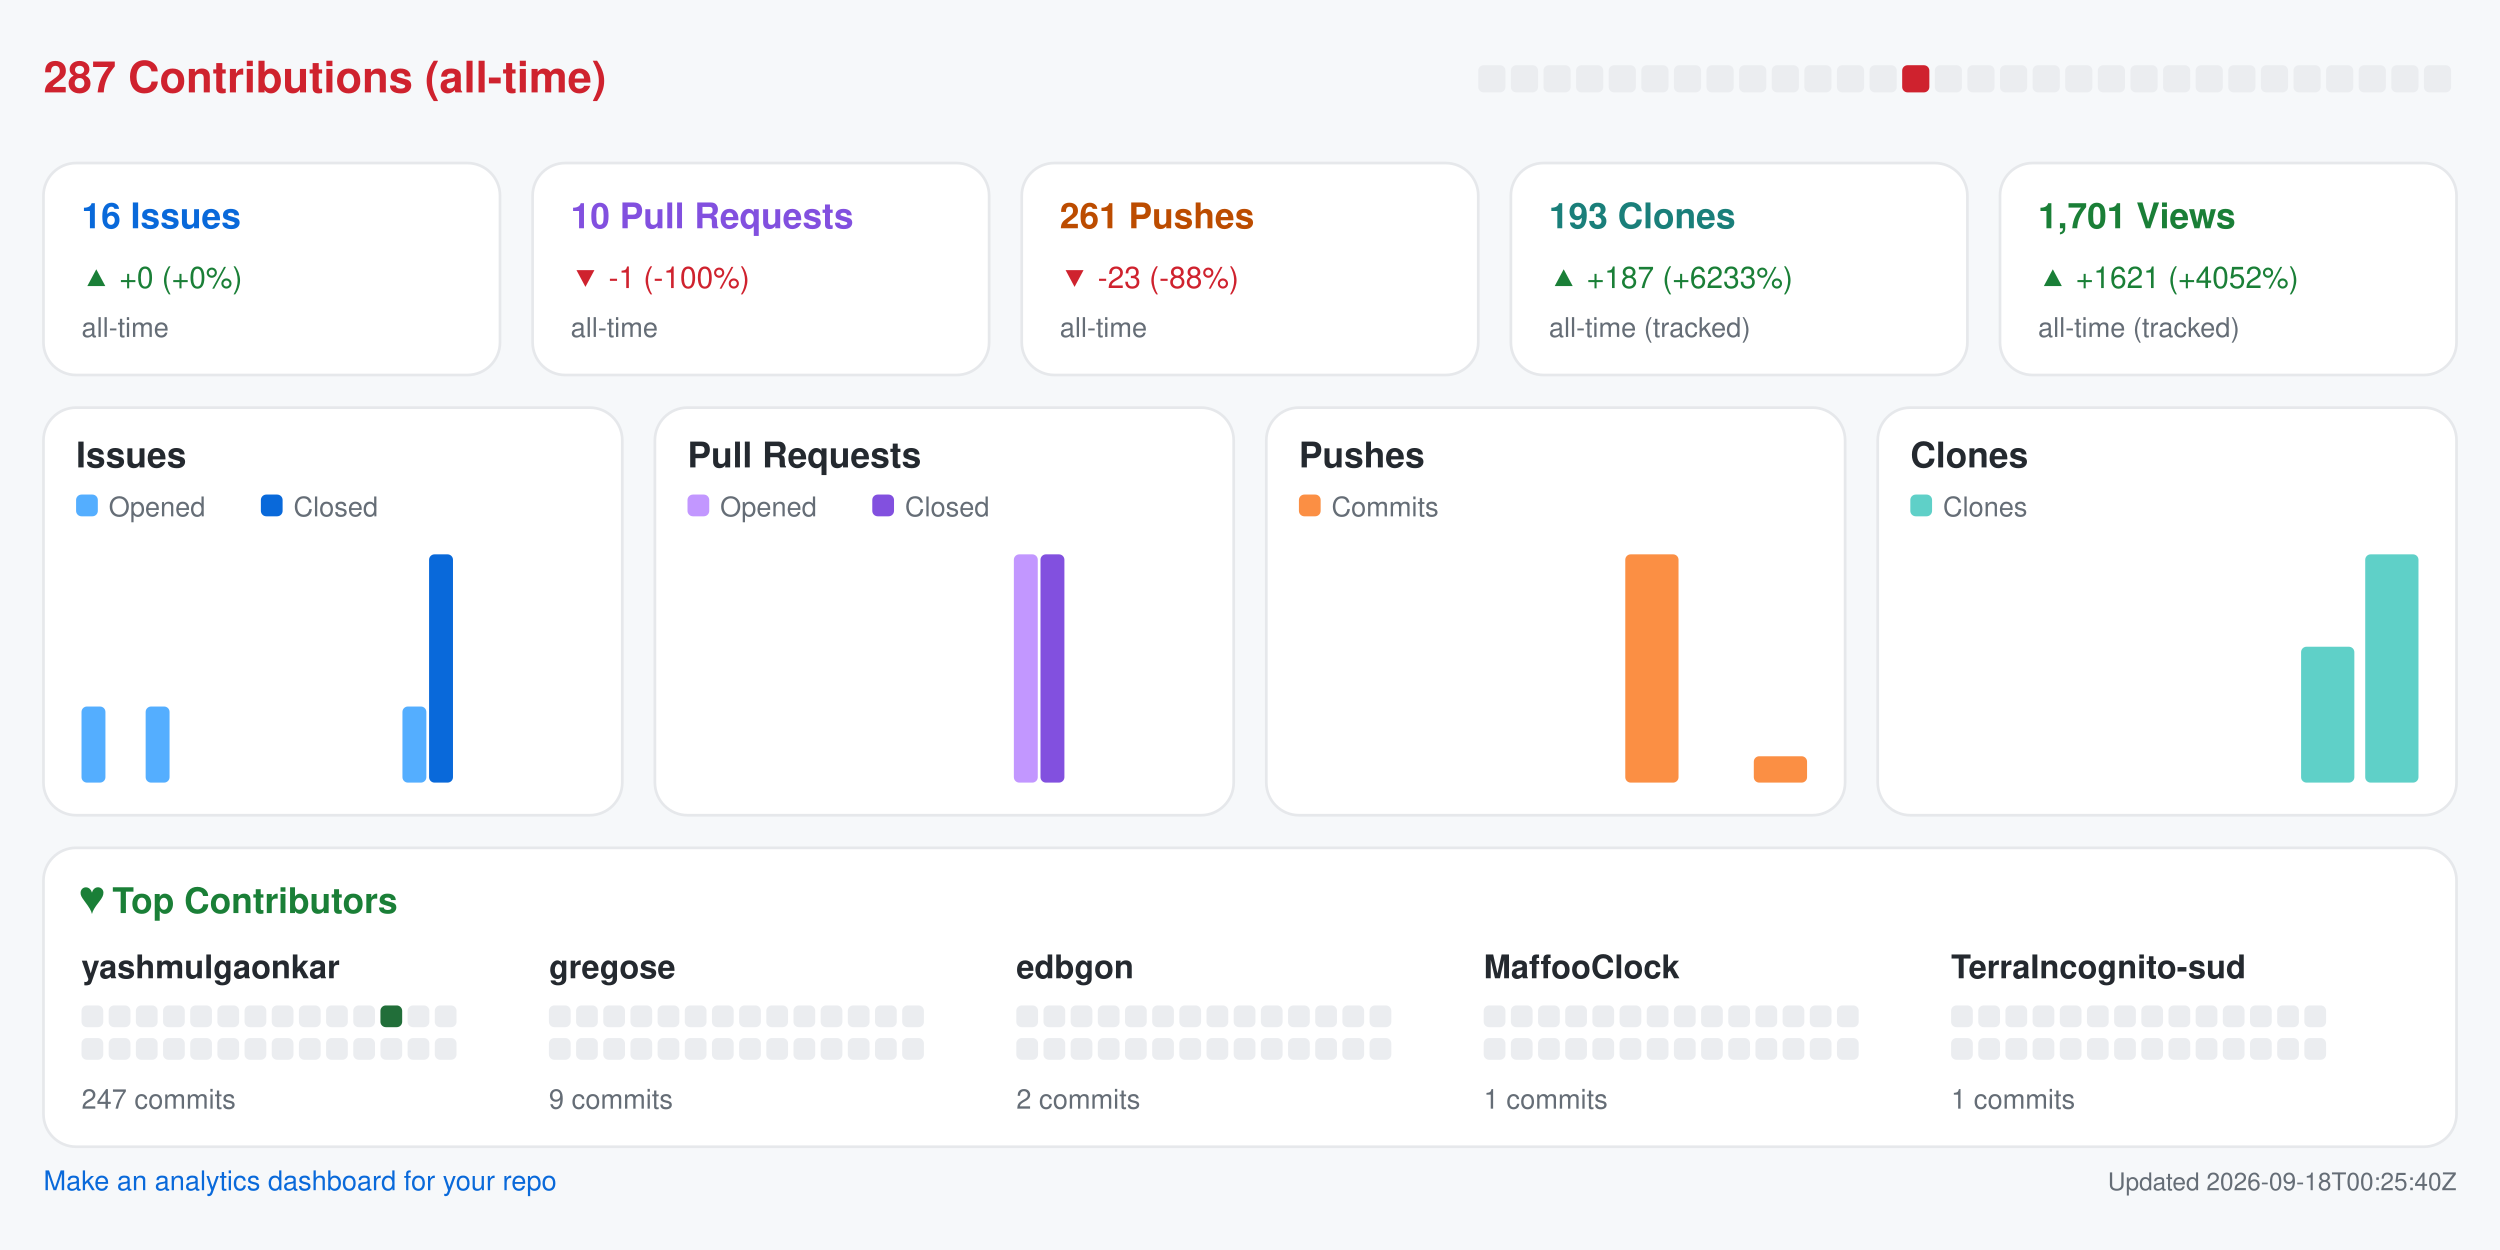
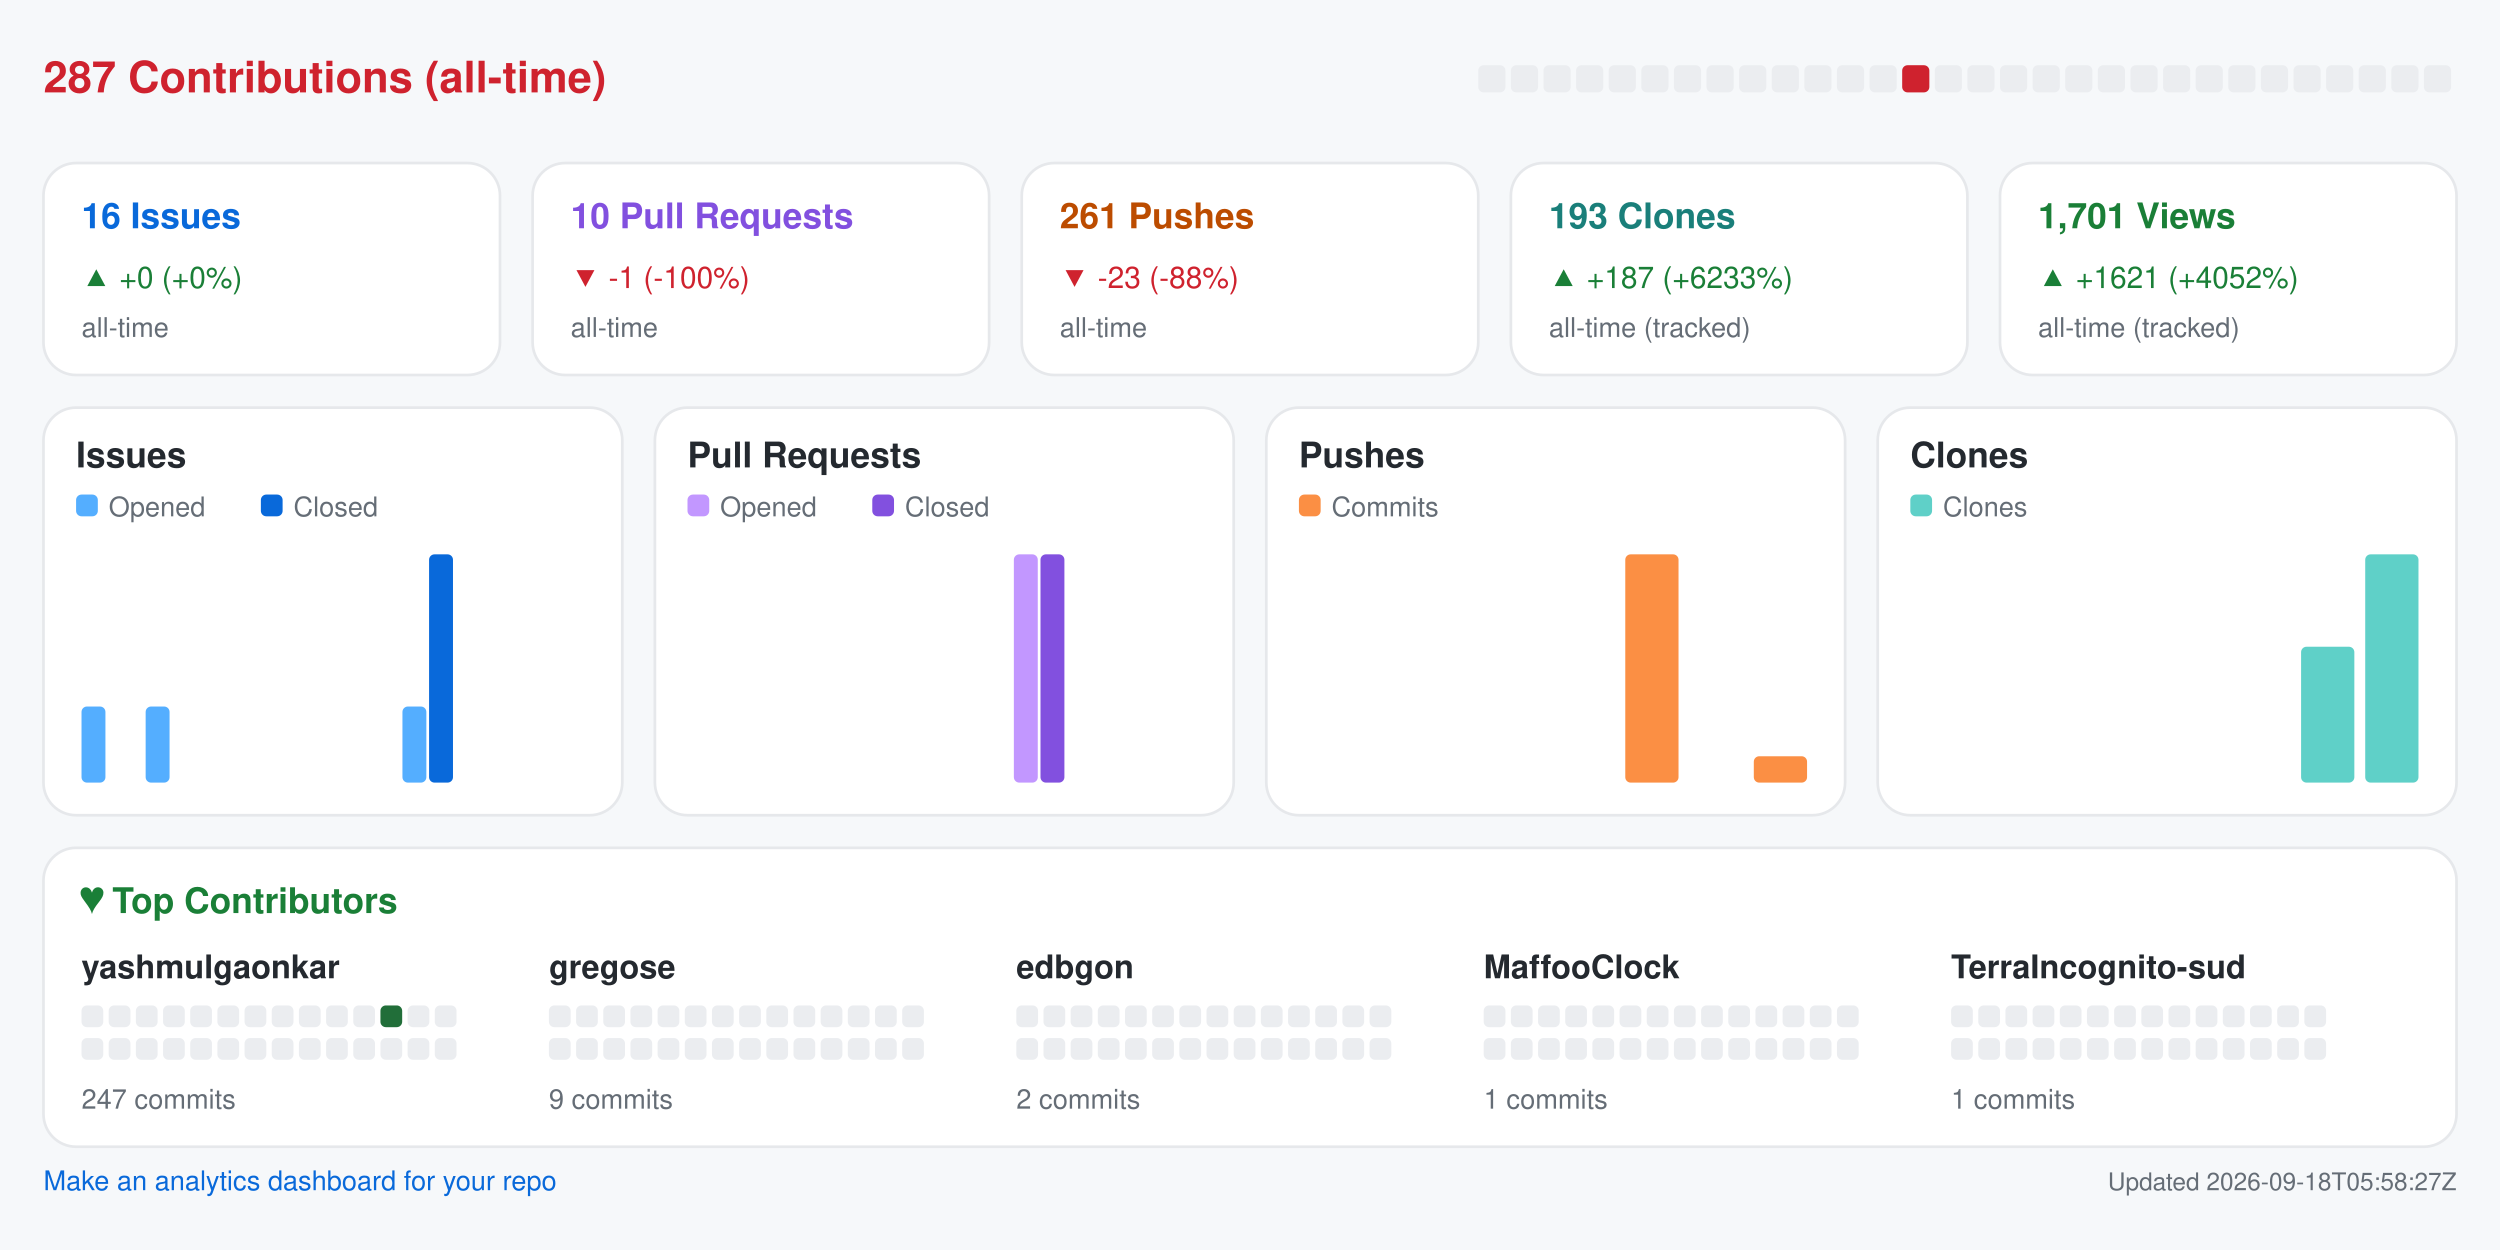
<svg xmlns="http://www.w3.org/2000/svg" width="920" height="460" viewBox="0 0 920 460" role="img" aria-label="Repository analytics for yashmulgaonkar/halo">
  <rect x="0.0" y="0.0" width="920.0" height="460.0" rx="0" fill="#f6f8fa" />
  <text x="16.0" y="34.0" fill="#cf222e" font-size="16" font-family="-apple-system,BlinkMacSystemFont,Segoe UI,Helvetica,Arial,sans-serif" font-weight="600" text-anchor="start">287 Contributions (all-time)</text>
  <rect x="544.0" y="24.0" width="10.0" height="10.0" rx="2" fill="#ebedf0" />
  <rect x="556.0" y="24.0" width="10.0" height="10.0" rx="2" fill="#ebedf0" />
  <rect x="568.0" y="24.0" width="10.0" height="10.0" rx="2" fill="#ebedf0" />
  <rect x="580.0" y="24.0" width="10.0" height="10.0" rx="2" fill="#ebedf0" />
  <rect x="592.0" y="24.0" width="10.0" height="10.0" rx="2" fill="#ebedf0" />
  <rect x="604.0" y="24.0" width="10.0" height="10.0" rx="2" fill="#ebedf0" />
  <rect x="616.0" y="24.0" width="10.0" height="10.0" rx="2" fill="#ebedf0" />
  <rect x="628.0" y="24.0" width="10.0" height="10.0" rx="2" fill="#ebedf0" />
  <rect x="640.0" y="24.0" width="10.0" height="10.0" rx="2" fill="#ebedf0" />
  <rect x="652.0" y="24.0" width="10.0" height="10.0" rx="2" fill="#ebedf0" />
  <rect x="664.0" y="24.0" width="10.0" height="10.0" rx="2" fill="#ebedf0" />
  <rect x="676.0" y="24.0" width="10.0" height="10.0" rx="2" fill="#ebedf0" />
  <rect x="688.0" y="24.0" width="10.0" height="10.0" rx="2" fill="#ebedf0" />
  <rect x="700.0" y="24.0" width="10.0" height="10.0" rx="2" fill="#cf222e" />
  <rect x="712.0" y="24.0" width="10.0" height="10.0" rx="2" fill="#ebedf0" />
  <rect x="724.0" y="24.0" width="10.0" height="10.0" rx="2" fill="#ebedf0" />
  <rect x="736.0" y="24.0" width="10.0" height="10.0" rx="2" fill="#ebedf0" />
  <rect x="748.0" y="24.0" width="10.0" height="10.0" rx="2" fill="#ebedf0" />
  <rect x="760.0" y="24.0" width="10.0" height="10.0" rx="2" fill="#ebedf0" />
  <rect x="772.0" y="24.0" width="10.0" height="10.0" rx="2" fill="#ebedf0" />
  <rect x="784.0" y="24.0" width="10.0" height="10.0" rx="2" fill="#ebedf0" />
  <rect x="796.0" y="24.0" width="10.0" height="10.0" rx="2" fill="#ebedf0" />
  <rect x="808.0" y="24.0" width="10.0" height="10.0" rx="2" fill="#ebedf0" />
  <rect x="820.0" y="24.0" width="10.0" height="10.0" rx="2" fill="#ebedf0" />
  <rect x="832.0" y="24.0" width="10.0" height="10.0" rx="2" fill="#ebedf0" />
  <rect x="844.0" y="24.0" width="10.0" height="10.0" rx="2" fill="#ebedf0" />
  <rect x="856.0" y="24.0" width="10.0" height="10.0" rx="2" fill="#ebedf0" />
  <rect x="868.0" y="24.0" width="10.0" height="10.0" rx="2" fill="#ebedf0" />
  <rect x="880.0" y="24.0" width="10.0" height="10.0" rx="2" fill="#ebedf0" />
  <rect x="892.0" y="24.0" width="10.0" height="10.0" rx="2" fill="#ebedf0" />
  <rect x="16.0" y="60.0" width="168.0" height="78.0" rx="12" fill="#ffffff" stroke="#e6e8eb" />
  <text x="30.0" y="84.0" fill="#0969da" font-size="13" font-family="-apple-system,BlinkMacSystemFont,Segoe UI,Helvetica,Arial,sans-serif" font-weight="600" text-anchor="start">16 Issues</text>
  <text x="30.0" y="106.0" fill="#1a7f37" font-size="11" font-family="-apple-system,BlinkMacSystemFont,Segoe UI,Helvetica,Arial,sans-serif" font-weight="400" text-anchor="start">▲ +0 (+0%)</text>
  <text x="30.0" y="124.0" fill="#656d76" font-size="10" font-family="-apple-system,BlinkMacSystemFont,Segoe UI,Helvetica,Arial,sans-serif" font-weight="400" text-anchor="start">all-time</text>
  <rect x="196.0" y="60.0" width="168.0" height="78.0" rx="12" fill="#ffffff" stroke="#e6e8eb" />
  <text x="210.0" y="84.0" fill="#8250df" font-size="13" font-family="-apple-system,BlinkMacSystemFont,Segoe UI,Helvetica,Arial,sans-serif" font-weight="600" text-anchor="start">10 Pull Requests</text>
  <text x="210.0" y="106.0" fill="#cf222e" font-size="11" font-family="-apple-system,BlinkMacSystemFont,Segoe UI,Helvetica,Arial,sans-serif" font-weight="400" text-anchor="start">▼ -1 (-100%)</text>
  <text x="210.0" y="124.0" fill="#656d76" font-size="10" font-family="-apple-system,BlinkMacSystemFont,Segoe UI,Helvetica,Arial,sans-serif" font-weight="400" text-anchor="start">all-time</text>
  <rect x="376.0" y="60.0" width="168.0" height="78.0" rx="12" fill="#ffffff" stroke="#e6e8eb" />
  <text x="390.0" y="84.0" fill="#bc4c00" font-size="13" font-family="-apple-system,BlinkMacSystemFont,Segoe UI,Helvetica,Arial,sans-serif" font-weight="600" text-anchor="start">261 Pushes</text>
  <text x="390.0" y="106.0" fill="#cf222e" font-size="11" font-family="-apple-system,BlinkMacSystemFont,Segoe UI,Helvetica,Arial,sans-serif" font-weight="400" text-anchor="start">▼ -23 (-88%)</text>
  <text x="390.0" y="124.0" fill="#656d76" font-size="10" font-family="-apple-system,BlinkMacSystemFont,Segoe UI,Helvetica,Arial,sans-serif" font-weight="400" text-anchor="start">all-time</text>
  <rect x="556.0" y="60.0" width="168.0" height="78.0" rx="12" fill="#ffffff" stroke="#e6e8eb" />
  <text x="570.0" y="84.0" fill="#1a7f7a" font-size="13" font-family="-apple-system,BlinkMacSystemFont,Segoe UI,Helvetica,Arial,sans-serif" font-weight="600" text-anchor="start">193 Clones</text>
  <text x="570.0" y="106.0" fill="#1a7f37" font-size="11" font-family="-apple-system,BlinkMacSystemFont,Segoe UI,Helvetica,Arial,sans-serif" font-weight="400" text-anchor="start">▲ +187 (+6233%)</text>
  <text x="570.0" y="124.0" fill="#656d76" font-size="10" font-family="-apple-system,BlinkMacSystemFont,Segoe UI,Helvetica,Arial,sans-serif" font-weight="400" text-anchor="start">all-time (tracked)</text>
  <rect x="736.0" y="60.0" width="168.0" height="78.0" rx="12" fill="#ffffff" stroke="#e6e8eb" />
  <text x="750.0" y="84.0" fill="#1a7f37" font-size="13" font-family="-apple-system,BlinkMacSystemFont,Segoe UI,Helvetica,Arial,sans-serif" font-weight="600" text-anchor="start">1,701 Views</text>
  <text x="750.0" y="106.0" fill="#1a7f37" font-size="11" font-family="-apple-system,BlinkMacSystemFont,Segoe UI,Helvetica,Arial,sans-serif" font-weight="400" text-anchor="start">▲ +1621 (+4052%)</text>
  <text x="750.0" y="124.0" fill="#656d76" font-size="10" font-family="-apple-system,BlinkMacSystemFont,Segoe UI,Helvetica,Arial,sans-serif" font-weight="400" text-anchor="start">all-time (tracked)</text>
  <rect x="16.0" y="150.0" width="213.0" height="150.0" rx="12" fill="#ffffff" stroke="#e6e8eb" />
  <text x="28.0" y="172.0" fill="#24292f" font-size="13" font-family="-apple-system,BlinkMacSystemFont,Segoe UI,Helvetica,Arial,sans-serif" font-weight="600" text-anchor="start">Issues</text>
  <rect x="28.0" y="182.0" width="8.0" height="8.0" rx="2" fill="#54aeff" />
  <text x="40.0" y="190.0" fill="#656d76" font-size="10" font-family="-apple-system,BlinkMacSystemFont,Segoe UI,Helvetica,Arial,sans-serif" font-weight="400" text-anchor="start">Opened</text>
  <rect x="96.0" y="182.0" width="8.0" height="8.0" rx="2" fill="#0969da" />
  <text x="108.0" y="190.0" fill="#656d76" font-size="10" font-family="-apple-system,BlinkMacSystemFont,Segoe UI,Helvetica,Arial,sans-serif" font-weight="400" text-anchor="start">Closed</text>
  <rect x="30.0" y="260.0" width="8.8" height="28.0" rx="2" fill="#54aeff" />
  <rect x="39.8" y="288.0" width="8.8" height="0.0" rx="2" fill="#0969da" />
  <rect x="53.6" y="260.0" width="8.8" height="28.0" rx="2" fill="#54aeff" />
  <rect x="63.4" y="288.0" width="8.8" height="0.0" rx="2" fill="#0969da" />
  <rect x="77.2" y="288.0" width="8.8" height="0.0" rx="2" fill="#54aeff" />
  <rect x="87.1" y="288.0" width="8.8" height="0.0" rx="2" fill="#0969da" />
  <rect x="100.9" y="288.0" width="8.8" height="0.0" rx="2" fill="#54aeff" />
  <rect x="110.7" y="288.0" width="8.8" height="0.0" rx="2" fill="#0969da" />
  <rect x="124.5" y="288.0" width="8.8" height="0.0" rx="2" fill="#54aeff" />
  <rect x="134.3" y="288.0" width="8.8" height="0.0" rx="2" fill="#0969da" />
  <rect x="148.1" y="260.0" width="8.8" height="28.0" rx="2" fill="#54aeff" />
  <rect x="157.9" y="204.0" width="8.8" height="84.0" rx="2" fill="#0969da" />
  <rect x="171.8" y="288.0" width="8.8" height="0.0" rx="2" fill="#54aeff" />
  <rect x="181.6" y="288.0" width="8.8" height="0.0" rx="2" fill="#0969da" />
  <rect x="195.4" y="288.0" width="8.8" height="0.0" rx="2" fill="#54aeff" />
  <rect x="205.2" y="288.0" width="8.8" height="0.0" rx="2" fill="#0969da" />
  <rect x="241.0" y="150.0" width="213.0" height="150.0" rx="12" fill="#ffffff" stroke="#e6e8eb" />
  <text x="253.0" y="172.0" fill="#24292f" font-size="13" font-family="-apple-system,BlinkMacSystemFont,Segoe UI,Helvetica,Arial,sans-serif" font-weight="600" text-anchor="start">Pull Requests</text>
  <rect x="253.0" y="182.0" width="8.0" height="8.0" rx="2" fill="#c297ff" />
  <text x="265.0" y="190.0" fill="#656d76" font-size="10" font-family="-apple-system,BlinkMacSystemFont,Segoe UI,Helvetica,Arial,sans-serif" font-weight="400" text-anchor="start">Opened</text>
  <rect x="321.0" y="182.0" width="8.0" height="8.0" rx="2" fill="#8250df" />
  <text x="333.0" y="190.0" fill="#656d76" font-size="10" font-family="-apple-system,BlinkMacSystemFont,Segoe UI,Helvetica,Arial,sans-serif" font-weight="400" text-anchor="start">Closed</text>
  <rect x="255.0" y="288.0" width="8.8" height="0.0" rx="2" fill="#c297ff" />
  <rect x="264.8" y="288.0" width="8.8" height="0.0" rx="2" fill="#8250df" />
  <rect x="278.6" y="288.0" width="8.8" height="0.0" rx="2" fill="#c297ff" />
  <rect x="288.4" y="288.0" width="8.8" height="0.0" rx="2" fill="#8250df" />
  <rect x="302.2" y="288.0" width="8.8" height="0.0" rx="2" fill="#c297ff" />
  <rect x="312.1" y="288.0" width="8.8" height="0.0" rx="2" fill="#8250df" />
  <rect x="325.9" y="288.0" width="8.8" height="0.0" rx="2" fill="#c297ff" />
  <rect x="335.7" y="288.0" width="8.8" height="0.0" rx="2" fill="#8250df" />
  <rect x="349.5" y="288.0" width="8.8" height="0.0" rx="2" fill="#c297ff" />
  <rect x="359.3" y="288.0" width="8.8" height="0.0" rx="2" fill="#8250df" />
  <rect x="373.1" y="204.0" width="8.8" height="84.0" rx="2" fill="#c297ff" />
  <rect x="382.9" y="204.0" width="8.8" height="84.0" rx="2" fill="#8250df" />
  <rect x="396.8" y="288.0" width="8.8" height="0.0" rx="2" fill="#c297ff" />
  <rect x="406.6" y="288.0" width="8.8" height="0.0" rx="2" fill="#8250df" />
  <rect x="420.4" y="288.0" width="8.8" height="0.0" rx="2" fill="#c297ff" />
  <rect x="430.2" y="288.0" width="8.8" height="0.0" rx="2" fill="#8250df" />
  <rect x="466.0" y="150.0" width="213.0" height="150.0" rx="12" fill="#ffffff" stroke="#e6e8eb" />
  <text x="478.0" y="172.0" fill="#24292f" font-size="13" font-family="-apple-system,BlinkMacSystemFont,Segoe UI,Helvetica,Arial,sans-serif" font-weight="600" text-anchor="start">Pushes</text>
  <rect x="478.0" y="182.0" width="8.0" height="8.0" rx="2" fill="#fb8f44" />
  <text x="490.0" y="190.0" fill="#656d76" font-size="10" font-family="-apple-system,BlinkMacSystemFont,Segoe UI,Helvetica,Arial,sans-serif" font-weight="400" text-anchor="start">Commits</text>
  <rect x="480.0" y="288.0" width="19.6" height="0.0" rx="2" fill="#fb8f44" />
  <rect x="503.6" y="288.0" width="19.6" height="0.0" rx="2" fill="#fb8f44" />
  <rect x="527.2" y="288.0" width="19.6" height="0.0" rx="2" fill="#fb8f44" />
  <rect x="550.9" y="288.0" width="19.6" height="0.0" rx="2" fill="#fb8f44" />
  <rect x="574.5" y="288.0" width="19.6" height="0.0" rx="2" fill="#fb8f44" />
  <rect x="598.1" y="204.0" width="19.6" height="84.0" rx="2" fill="#fb8f44" />
  <rect x="621.8" y="288.0" width="19.6" height="0.0" rx="2" fill="#fb8f44" />
  <rect x="645.4" y="278.3" width="19.6" height="9.7" rx="2" fill="#fb8f44" />
  <rect x="691.0" y="150.0" width="213.0" height="150.0" rx="12" fill="#ffffff" stroke="#e6e8eb" />
  <text x="703.0" y="172.0" fill="#24292f" font-size="13" font-family="-apple-system,BlinkMacSystemFont,Segoe UI,Helvetica,Arial,sans-serif" font-weight="600" text-anchor="start">Clones</text>
  <rect x="703.0" y="182.0" width="8.0" height="8.0" rx="2" fill="#5fd0c8" />
  <text x="715.0" y="190.0" fill="#656d76" font-size="10" font-family="-apple-system,BlinkMacSystemFont,Segoe UI,Helvetica,Arial,sans-serif" font-weight="400" text-anchor="start">Clones</text>
  <rect x="705.0" y="288.0" width="19.6" height="0.0" rx="2" fill="#5fd0c8" />
  <rect x="728.6" y="288.0" width="19.6" height="0.0" rx="2" fill="#5fd0c8" />
  <rect x="752.2" y="288.0" width="19.6" height="0.0" rx="2" fill="#5fd0c8" />
  <rect x="775.9" y="288.0" width="19.6" height="0.0" rx="2" fill="#5fd0c8" />
  <rect x="799.5" y="288.0" width="19.6" height="0.0" rx="2" fill="#5fd0c8" />
  <rect x="823.1" y="288.0" width="19.6" height="0.0" rx="2" fill="#5fd0c8" />
  <rect x="846.8" y="238.0" width="19.6" height="50.0" rx="2" fill="#5fd0c8" />
  <rect x="870.4" y="204.0" width="19.6" height="84.0" rx="2" fill="#5fd0c8" />
  <rect x="16.0" y="312.0" width="888.0" height="110.0" rx="12" fill="#ffffff" stroke="#e6e8eb" />
  <text x="30.0" y="336.0" fill="#1a7f37" font-size="13" font-family="-apple-system,BlinkMacSystemFont,Segoe UI,Helvetica,Arial,sans-serif" font-weight="600" text-anchor="start">♥  Top Contributors</text>
  <text x="30.0" y="360.0" fill="#24292f" font-size="12" font-family="-apple-system,BlinkMacSystemFont,Segoe UI,Helvetica,Arial,sans-serif" font-weight="600" text-anchor="start">yashmulgaonkar</text>
  <rect x="30.0" y="370.0" width="8.0" height="8.0" rx="2" fill="#ebedf0" />
  <rect x="40.0" y="370.0" width="8.0" height="8.0" rx="2" fill="#ebedf0" />
  <rect x="50.0" y="370.0" width="8.0" height="8.0" rx="2" fill="#ebedf0" />
  <rect x="60.0" y="370.0" width="8.0" height="8.0" rx="2" fill="#ebedf0" />
  <rect x="70.0" y="370.0" width="8.0" height="8.0" rx="2" fill="#ebedf0" />
  <rect x="80.0" y="370.0" width="8.0" height="8.0" rx="2" fill="#ebedf0" />
  <rect x="90.0" y="370.0" width="8.0" height="8.0" rx="2" fill="#ebedf0" />
  <rect x="100.0" y="370.0" width="8.0" height="8.0" rx="2" fill="#ebedf0" />
  <rect x="110.0" y="370.0" width="8.0" height="8.0" rx="2" fill="#ebedf0" />
  <rect x="120.0" y="370.0" width="8.0" height="8.0" rx="2" fill="#ebedf0" />
  <rect x="130.0" y="370.0" width="8.0" height="8.0" rx="2" fill="#ebedf0" />
  <rect x="140.0" y="370.0" width="8.0" height="8.0" rx="2" fill="#216e39" />
  <rect x="150.0" y="370.0" width="8.0" height="8.0" rx="2" fill="#ebedf0" />
  <rect x="160.0" y="370.0" width="8.0" height="8.0" rx="2" fill="#ebedf0" />
  <rect x="30.0" y="382.0" width="8.0" height="8.0" rx="2" fill="#ebedf0" />
  <rect x="40.0" y="382.0" width="8.0" height="8.0" rx="2" fill="#ebedf0" />
  <rect x="50.0" y="382.0" width="8.0" height="8.0" rx="2" fill="#ebedf0" />
  <rect x="60.0" y="382.0" width="8.0" height="8.0" rx="2" fill="#ebedf0" />
  <rect x="70.0" y="382.0" width="8.0" height="8.0" rx="2" fill="#ebedf0" />
  <rect x="80.0" y="382.0" width="8.0" height="8.0" rx="2" fill="#ebedf0" />
  <rect x="90.0" y="382.0" width="8.0" height="8.0" rx="2" fill="#ebedf0" />
  <rect x="100.0" y="382.0" width="8.0" height="8.0" rx="2" fill="#ebedf0" />
  <rect x="110.0" y="382.0" width="8.0" height="8.0" rx="2" fill="#ebedf0" />
  <rect x="120.0" y="382.0" width="8.0" height="8.0" rx="2" fill="#ebedf0" />
  <rect x="130.0" y="382.0" width="8.0" height="8.0" rx="2" fill="#ebedf0" />
  <rect x="140.0" y="382.0" width="8.0" height="8.0" rx="2" fill="#ebedf0" />
  <rect x="150.0" y="382.0" width="8.0" height="8.0" rx="2" fill="#ebedf0" />
  <rect x="160.0" y="382.0" width="8.0" height="8.0" rx="2" fill="#ebedf0" />
  <text x="30.0" y="408.0" fill="#656d76" font-size="10" font-family="-apple-system,BlinkMacSystemFont,Segoe UI,Helvetica,Arial,sans-serif" font-weight="400" text-anchor="start">247 commits</text>
  <text x="202.0" y="360.0" fill="#24292f" font-size="12" font-family="-apple-system,BlinkMacSystemFont,Segoe UI,Helvetica,Arial,sans-serif" font-weight="600" text-anchor="start">gregose</text>
  <rect x="202.0" y="370.0" width="8.0" height="8.0" rx="2" fill="#ebedf0" />
  <rect x="212.0" y="370.0" width="8.0" height="8.0" rx="2" fill="#ebedf0" />
  <rect x="222.0" y="370.0" width="8.0" height="8.0" rx="2" fill="#ebedf0" />
  <rect x="232.0" y="370.0" width="8.0" height="8.0" rx="2" fill="#ebedf0" />
  <rect x="242.0" y="370.0" width="8.0" height="8.0" rx="2" fill="#ebedf0" />
  <rect x="252.0" y="370.0" width="8.0" height="8.0" rx="2" fill="#ebedf0" />
  <rect x="262.0" y="370.0" width="8.0" height="8.0" rx="2" fill="#ebedf0" />
  <rect x="272.0" y="370.0" width="8.0" height="8.0" rx="2" fill="#ebedf0" />
  <rect x="282.0" y="370.0" width="8.0" height="8.0" rx="2" fill="#ebedf0" />
  <rect x="292.0" y="370.0" width="8.0" height="8.0" rx="2" fill="#ebedf0" />
  <rect x="302.0" y="370.0" width="8.0" height="8.0" rx="2" fill="#ebedf0" />
  <rect x="312.0" y="370.0" width="8.0" height="8.0" rx="2" fill="#ebedf0" />
  <rect x="322.0" y="370.0" width="8.0" height="8.0" rx="2" fill="#ebedf0" />
  <rect x="332.0" y="370.0" width="8.0" height="8.0" rx="2" fill="#ebedf0" />
  <rect x="202.0" y="382.0" width="8.0" height="8.0" rx="2" fill="#ebedf0" />
  <rect x="212.0" y="382.0" width="8.0" height="8.0" rx="2" fill="#ebedf0" />
  <rect x="222.0" y="382.0" width="8.0" height="8.0" rx="2" fill="#ebedf0" />
  <rect x="232.0" y="382.0" width="8.0" height="8.0" rx="2" fill="#ebedf0" />
  <rect x="242.0" y="382.0" width="8.0" height="8.0" rx="2" fill="#ebedf0" />
  <rect x="252.0" y="382.0" width="8.0" height="8.0" rx="2" fill="#ebedf0" />
  <rect x="262.0" y="382.0" width="8.0" height="8.0" rx="2" fill="#ebedf0" />
  <rect x="272.0" y="382.0" width="8.0" height="8.0" rx="2" fill="#ebedf0" />
  <rect x="282.0" y="382.0" width="8.0" height="8.0" rx="2" fill="#ebedf0" />
  <rect x="292.0" y="382.0" width="8.0" height="8.0" rx="2" fill="#ebedf0" />
  <rect x="302.0" y="382.0" width="8.0" height="8.0" rx="2" fill="#ebedf0" />
  <rect x="312.0" y="382.0" width="8.0" height="8.0" rx="2" fill="#ebedf0" />
  <rect x="322.0" y="382.0" width="8.0" height="8.0" rx="2" fill="#ebedf0" />
  <rect x="332.0" y="382.0" width="8.0" height="8.0" rx="2" fill="#ebedf0" />
  <text x="202.0" y="408.0" fill="#656d76" font-size="10" font-family="-apple-system,BlinkMacSystemFont,Segoe UI,Helvetica,Arial,sans-serif" font-weight="400" text-anchor="start">9 commits</text>
  <text x="374.0" y="360.0" fill="#24292f" font-size="12" font-family="-apple-system,BlinkMacSystemFont,Segoe UI,Helvetica,Arial,sans-serif" font-weight="600" text-anchor="start">edbgon</text>
  <rect x="374.0" y="370.0" width="8.0" height="8.0" rx="2" fill="#ebedf0" />
  <rect x="384.0" y="370.0" width="8.0" height="8.0" rx="2" fill="#ebedf0" />
  <rect x="394.0" y="370.0" width="8.0" height="8.0" rx="2" fill="#ebedf0" />
  <rect x="404.0" y="370.0" width="8.0" height="8.0" rx="2" fill="#ebedf0" />
  <rect x="414.0" y="370.0" width="8.0" height="8.0" rx="2" fill="#ebedf0" />
  <rect x="424.0" y="370.0" width="8.0" height="8.0" rx="2" fill="#ebedf0" />
  <rect x="434.0" y="370.0" width="8.0" height="8.0" rx="2" fill="#ebedf0" />
  <rect x="444.0" y="370.0" width="8.0" height="8.0" rx="2" fill="#ebedf0" />
  <rect x="454.0" y="370.0" width="8.0" height="8.0" rx="2" fill="#ebedf0" />
  <rect x="464.0" y="370.0" width="8.0" height="8.0" rx="2" fill="#ebedf0" />
  <rect x="474.0" y="370.0" width="8.0" height="8.0" rx="2" fill="#ebedf0" />
  <rect x="484.0" y="370.0" width="8.0" height="8.0" rx="2" fill="#ebedf0" />
  <rect x="494.0" y="370.0" width="8.0" height="8.0" rx="2" fill="#ebedf0" />
  <rect x="504.0" y="370.0" width="8.0" height="8.0" rx="2" fill="#ebedf0" />
  <rect x="374.0" y="382.0" width="8.0" height="8.0" rx="2" fill="#ebedf0" />
  <rect x="384.0" y="382.0" width="8.0" height="8.0" rx="2" fill="#ebedf0" />
  <rect x="394.0" y="382.0" width="8.0" height="8.0" rx="2" fill="#ebedf0" />
  <rect x="404.0" y="382.0" width="8.0" height="8.0" rx="2" fill="#ebedf0" />
  <rect x="414.0" y="382.0" width="8.0" height="8.0" rx="2" fill="#ebedf0" />
  <rect x="424.0" y="382.0" width="8.0" height="8.0" rx="2" fill="#ebedf0" />
  <rect x="434.0" y="382.0" width="8.0" height="8.0" rx="2" fill="#ebedf0" />
  <rect x="444.0" y="382.0" width="8.0" height="8.0" rx="2" fill="#ebedf0" />
  <rect x="454.0" y="382.0" width="8.0" height="8.0" rx="2" fill="#ebedf0" />
  <rect x="464.0" y="382.0" width="8.0" height="8.0" rx="2" fill="#ebedf0" />
  <rect x="474.0" y="382.0" width="8.0" height="8.0" rx="2" fill="#ebedf0" />
  <rect x="484.0" y="382.0" width="8.0" height="8.0" rx="2" fill="#ebedf0" />
  <rect x="494.0" y="382.0" width="8.0" height="8.0" rx="2" fill="#ebedf0" />
  <rect x="504.0" y="382.0" width="8.0" height="8.0" rx="2" fill="#ebedf0" />
  <text x="374.0" y="408.0" fill="#656d76" font-size="10" font-family="-apple-system,BlinkMacSystemFont,Segoe UI,Helvetica,Arial,sans-serif" font-weight="400" text-anchor="start">2 commits</text>
  <text x="546.0" y="360.0" fill="#24292f" font-size="12" font-family="-apple-system,BlinkMacSystemFont,Segoe UI,Helvetica,Arial,sans-serif" font-weight="600" text-anchor="start">MaffooClock</text>
  <rect x="546.0" y="370.0" width="8.0" height="8.0" rx="2" fill="#ebedf0" />
  <rect x="556.0" y="370.0" width="8.0" height="8.0" rx="2" fill="#ebedf0" />
  <rect x="566.0" y="370.0" width="8.0" height="8.0" rx="2" fill="#ebedf0" />
  <rect x="576.0" y="370.0" width="8.0" height="8.0" rx="2" fill="#ebedf0" />
  <rect x="586.0" y="370.0" width="8.0" height="8.0" rx="2" fill="#ebedf0" />
  <rect x="596.0" y="370.0" width="8.0" height="8.0" rx="2" fill="#ebedf0" />
  <rect x="606.0" y="370.0" width="8.0" height="8.0" rx="2" fill="#ebedf0" />
  <rect x="616.0" y="370.0" width="8.0" height="8.0" rx="2" fill="#ebedf0" />
  <rect x="626.0" y="370.0" width="8.0" height="8.0" rx="2" fill="#ebedf0" />
  <rect x="636.0" y="370.0" width="8.0" height="8.0" rx="2" fill="#ebedf0" />
  <rect x="646.0" y="370.0" width="8.0" height="8.0" rx="2" fill="#ebedf0" />
  <rect x="656.0" y="370.0" width="8.0" height="8.0" rx="2" fill="#ebedf0" />
  <rect x="666.0" y="370.0" width="8.0" height="8.0" rx="2" fill="#ebedf0" />
  <rect x="676.0" y="370.0" width="8.0" height="8.0" rx="2" fill="#ebedf0" />
  <rect x="546.0" y="382.0" width="8.0" height="8.0" rx="2" fill="#ebedf0" />
  <rect x="556.0" y="382.0" width="8.0" height="8.0" rx="2" fill="#ebedf0" />
  <rect x="566.0" y="382.0" width="8.0" height="8.0" rx="2" fill="#ebedf0" />
  <rect x="576.0" y="382.0" width="8.0" height="8.0" rx="2" fill="#ebedf0" />
  <rect x="586.0" y="382.0" width="8.0" height="8.0" rx="2" fill="#ebedf0" />
  <rect x="596.0" y="382.0" width="8.0" height="8.0" rx="2" fill="#ebedf0" />
  <rect x="606.0" y="382.0" width="8.0" height="8.0" rx="2" fill="#ebedf0" />
  <rect x="616.0" y="382.0" width="8.0" height="8.0" rx="2" fill="#ebedf0" />
  <rect x="626.0" y="382.0" width="8.0" height="8.0" rx="2" fill="#ebedf0" />
  <rect x="636.0" y="382.0" width="8.0" height="8.0" rx="2" fill="#ebedf0" />
  <rect x="646.0" y="382.0" width="8.0" height="8.0" rx="2" fill="#ebedf0" />
  <rect x="656.0" y="382.0" width="8.0" height="8.0" rx="2" fill="#ebedf0" />
  <rect x="666.0" y="382.0" width="8.0" height="8.0" rx="2" fill="#ebedf0" />
  <rect x="676.0" y="382.0" width="8.0" height="8.0" rx="2" fill="#ebedf0" />
  <text x="546.0" y="408.0" fill="#656d76" font-size="10" font-family="-apple-system,BlinkMacSystemFont,Segoe UI,Helvetica,Arial,sans-serif" font-weight="400" text-anchor="start">1 commits</text>
  <text x="718.0" y="360.0" fill="#24292f" font-size="12" font-family="-apple-system,BlinkMacSystemFont,Segoe UI,Helvetica,Arial,sans-serif" font-weight="600" text-anchor="start">TerraIncognito-sud</text>
  <rect x="718.0" y="370.0" width="8.0" height="8.0" rx="2" fill="#ebedf0" />
  <rect x="728.0" y="370.0" width="8.0" height="8.0" rx="2" fill="#ebedf0" />
  <rect x="738.0" y="370.0" width="8.0" height="8.0" rx="2" fill="#ebedf0" />
  <rect x="748.0" y="370.0" width="8.0" height="8.0" rx="2" fill="#ebedf0" />
  <rect x="758.0" y="370.0" width="8.0" height="8.0" rx="2" fill="#ebedf0" />
  <rect x="768.0" y="370.0" width="8.0" height="8.0" rx="2" fill="#ebedf0" />
  <rect x="778.0" y="370.0" width="8.0" height="8.0" rx="2" fill="#ebedf0" />
  <rect x="788.0" y="370.0" width="8.0" height="8.0" rx="2" fill="#ebedf0" />
  <rect x="798.0" y="370.0" width="8.0" height="8.0" rx="2" fill="#ebedf0" />
  <rect x="808.0" y="370.0" width="8.0" height="8.0" rx="2" fill="#ebedf0" />
  <rect x="818.0" y="370.0" width="8.0" height="8.0" rx="2" fill="#ebedf0" />
  <rect x="828.0" y="370.0" width="8.0" height="8.0" rx="2" fill="#ebedf0" />
  <rect x="838.0" y="370.0" width="8.0" height="8.0" rx="2" fill="#ebedf0" />
  <rect x="848.0" y="370.0" width="8.0" height="8.0" rx="2" fill="#ebedf0" />
  <rect x="718.0" y="382.0" width="8.0" height="8.0" rx="2" fill="#ebedf0" />
  <rect x="728.0" y="382.0" width="8.0" height="8.0" rx="2" fill="#ebedf0" />
  <rect x="738.0" y="382.0" width="8.0" height="8.0" rx="2" fill="#ebedf0" />
  <rect x="748.0" y="382.0" width="8.0" height="8.0" rx="2" fill="#ebedf0" />
  <rect x="758.0" y="382.0" width="8.0" height="8.0" rx="2" fill="#ebedf0" />
  <rect x="768.0" y="382.0" width="8.0" height="8.0" rx="2" fill="#ebedf0" />
  <rect x="778.0" y="382.0" width="8.0" height="8.0" rx="2" fill="#ebedf0" />
  <rect x="788.0" y="382.0" width="8.0" height="8.0" rx="2" fill="#ebedf0" />
  <rect x="798.0" y="382.0" width="8.0" height="8.0" rx="2" fill="#ebedf0" />
  <rect x="808.0" y="382.0" width="8.0" height="8.0" rx="2" fill="#ebedf0" />
  <rect x="818.0" y="382.0" width="8.0" height="8.0" rx="2" fill="#ebedf0" />
  <rect x="828.0" y="382.0" width="8.0" height="8.0" rx="2" fill="#ebedf0" />
  <rect x="838.0" y="382.0" width="8.0" height="8.0" rx="2" fill="#ebedf0" />
  <rect x="848.0" y="382.0" width="8.0" height="8.0" rx="2" fill="#ebedf0" />
  <text x="718.0" y="408.0" fill="#656d76" font-size="10" font-family="-apple-system,BlinkMacSystemFont,Segoe UI,Helvetica,Arial,sans-serif" font-weight="400" text-anchor="start">1 commits</text>
  <a href="https://github.com/yashmulgaonkar/repo-analytics" target="_blank" rel="noopener noreferrer">
    <text x="16.0" y="438.0" fill="#0969da" font-size="10" font-family="-apple-system,BlinkMacSystemFont,Segoe UI,Helvetica,Arial,sans-serif" font-weight="400" text-anchor="start">Make an analytics dashboard for your repo</text>
  </a>
-   <text x="904.0" y="438.0" fill="#656d76" font-size="9" font-family="-apple-system,BlinkMacSystemFont,Segoe UI,Helvetica,Arial,sans-serif" font-weight="400" text-anchor="end">Updated 2026-09-18T00:25:40Z</text>
+   <text x="904.0" y="438.0" fill="#656d76" font-size="9" font-family="-apple-system,BlinkMacSystemFont,Segoe UI,Helvetica,Arial,sans-serif" font-weight="400" text-anchor="end">Updated 2026-09-18T05:58:27Z</text>
</svg>
